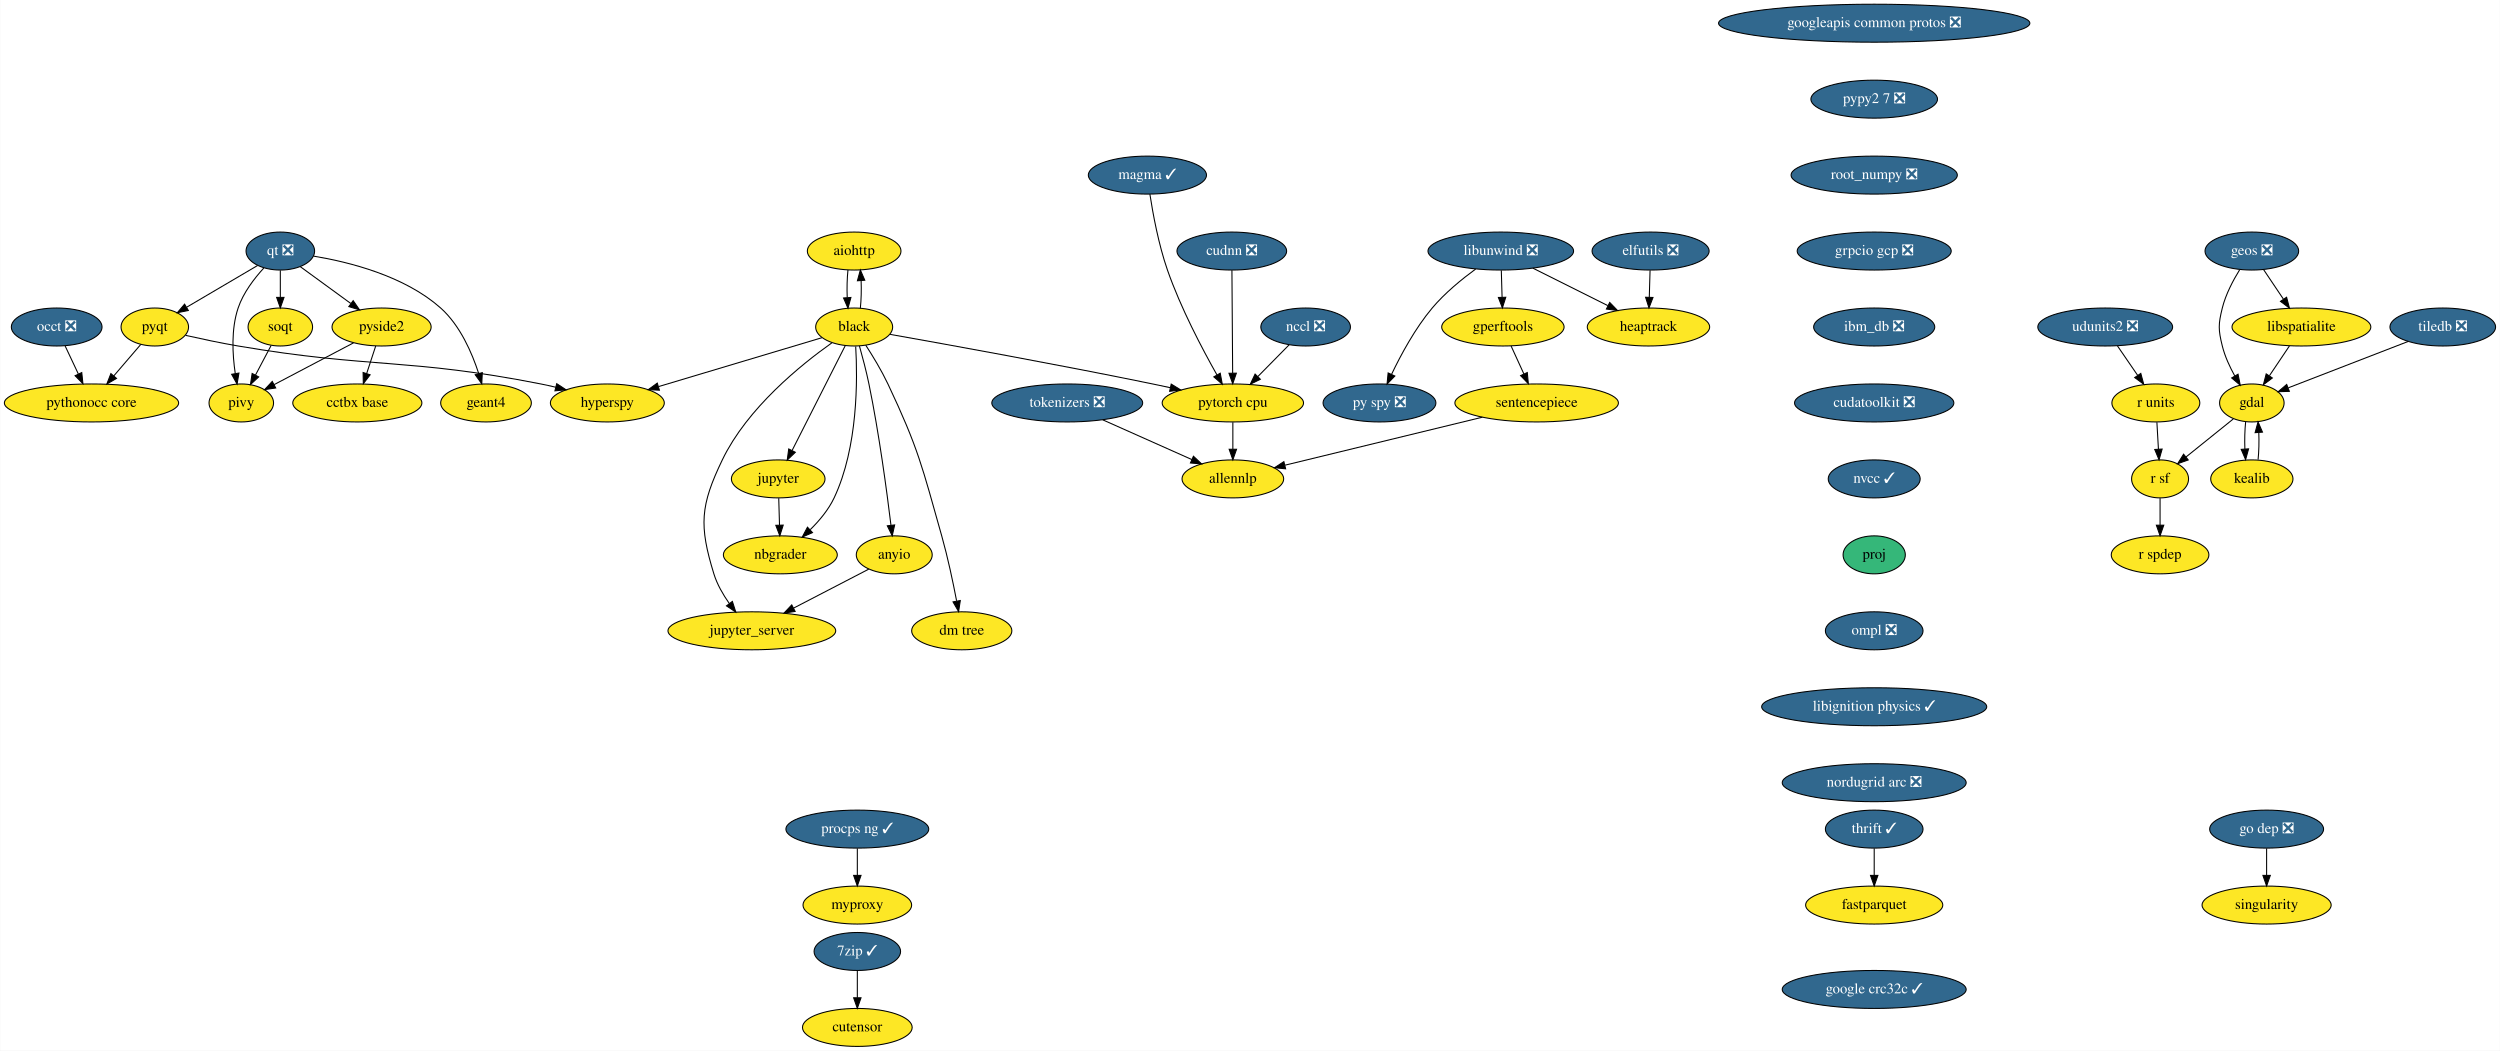
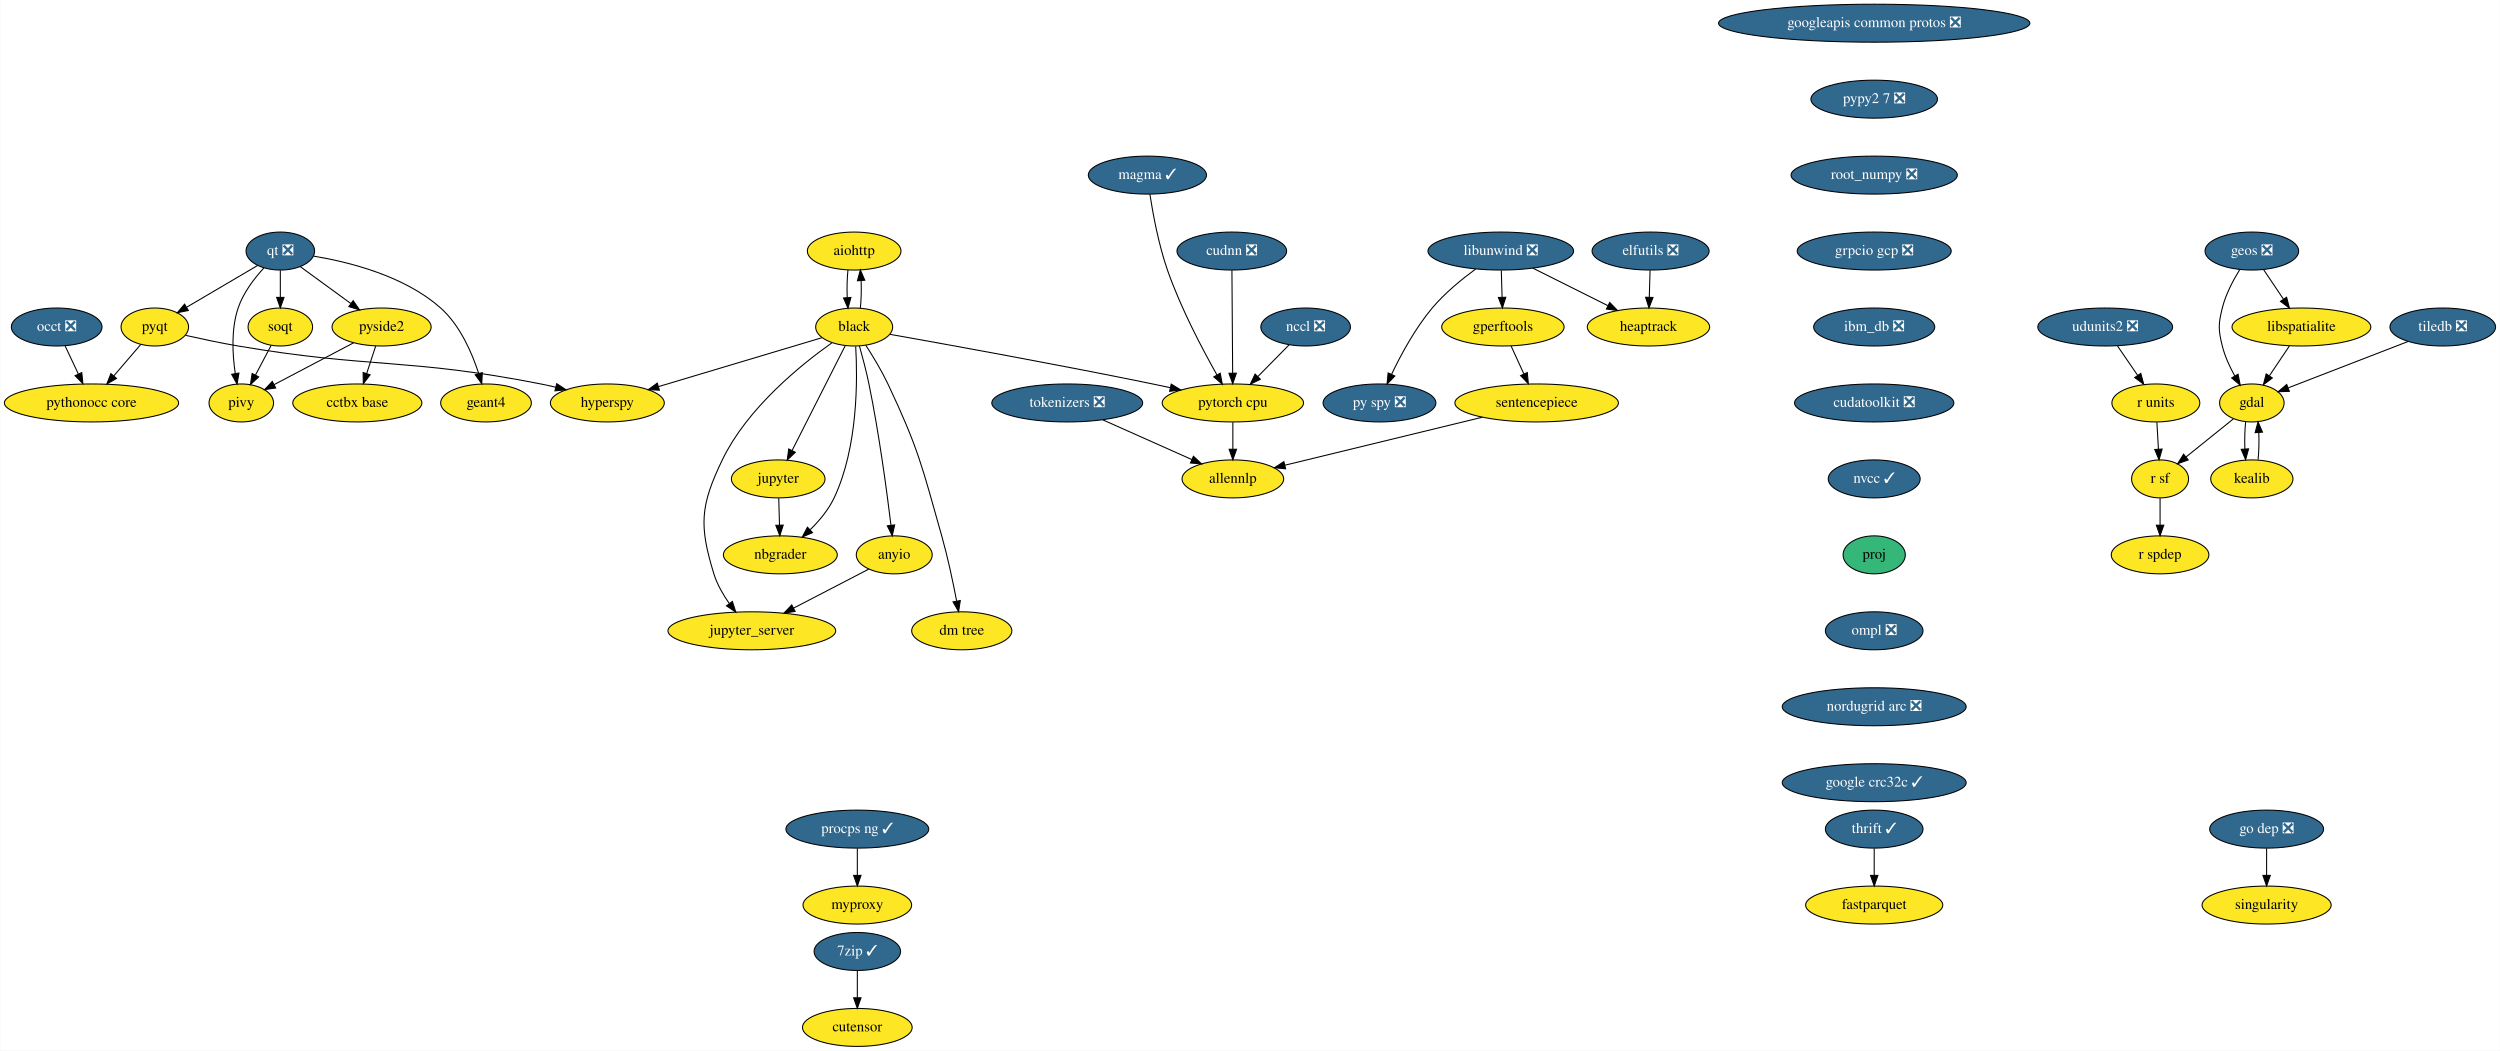
<svg xmlns="http://www.w3.org/2000/svg" xmlns:xlink="http://www.w3.org/1999/xlink" width="2370pt" height="996pt" viewBox="0.00 0.00 2369.59 996.00">
  <g id="graph0" class="graph" transform="scale(1 1) rotate(0) translate(4 992)">
    <polygon fill="white" stroke="transparent" points="-4,4 -4,-992 2365.59,-992 2365.59,4 -4,4" />
    <g id="node1" class="node">
      <g id="a_node1">
        <a xlink:href="https://github.com/conda-forge/aiohttp-feedstock" xlink:title="aiohttp">
          <ellipse fill="#fde725" stroke="black" cx="805.54" cy="-754" rx="44.39" ry="18" />
          <text text-anchor="middle" x="805.54" y="-750.3" font-family="Times,serif" font-size="14.00">aiohttp</text>
        </a>
      </g>
    </g>
    <g id="node2" class="node">
      <g id="a_node2">
        <a xlink:href="https://github.com/conda-forge/black-feedstock" xlink:title="black">
          <ellipse fill="#fde725" stroke="black" cx="805.54" cy="-682" rx="36.5" ry="18" />
          <text text-anchor="middle" x="805.54" y="-678.3" font-family="Times,serif" font-size="14.00">black</text>
        </a>
      </g>
    </g>
    <g id="edge1" class="edge">
      <path fill="none" stroke="black" d="M799.66,-736.05C798.83,-728.23 798.6,-718.75 798.95,-709.98" />
      <polygon fill="black" stroke="black" points="802.46,-710.01 799.68,-699.79 795.48,-709.51 802.46,-710.01" />
    </g>
    <g id="edge2" class="edge">
      <path fill="none" stroke="black" d="M811.4,-699.79C812.24,-707.59 812.49,-717.07 812.14,-725.85" />
      <polygon fill="black" stroke="black" points="808.63,-725.83 811.42,-736.05 815.61,-726.33 808.63,-725.83" />
    </g>
    <g id="node3" class="node">
      <g id="a_node3">
        <a xlink:href="https://github.com/conda-forge/hyperspy-feedstock" xlink:title="hyperspy">
          <ellipse fill="#fde725" stroke="black" cx="571.54" cy="-610" rx="54" ry="18" />
          <text text-anchor="middle" x="571.54" y="-606.3" font-family="Times,serif" font-size="14.00">hyperspy</text>
        </a>
      </g>
    </g>
    <g id="edge3" class="edge">
      <path fill="none" stroke="black" d="M774.95,-671.85C735.59,-660.08 666.77,-639.49 620.19,-625.55" />
      <polygon fill="black" stroke="black" points="620.9,-622.11 610.32,-622.6 618.9,-628.82 620.9,-622.11" />
    </g>
    <g id="node4" class="node">
      <g id="a_node4">
        <a xlink:href="https://github.com/conda-forge/jupyter-feedstock" xlink:title="jupyter">
          <ellipse fill="#fde725" stroke="black" cx="733.54" cy="-538" rx="44.39" ry="18" />
          <text text-anchor="middle" x="733.54" y="-534.3" font-family="Times,serif" font-size="14.00">jupyter</text>
        </a>
      </g>
    </g>
    <g id="edge4" class="edge">
      <path fill="none" stroke="black" d="M797.14,-664.43C784.74,-639.98 761.43,-594 746.74,-565.02" />
      <polygon fill="black" stroke="black" points="749.76,-563.24 742.11,-555.9 743.51,-566.4 749.76,-563.24" />
    </g>
    <g id="node5" class="node">
      <g id="a_node5">
        <a xlink:href="https://github.com/conda-forge/nbgrader-feedstock" xlink:title="nbgrader">
          <ellipse fill="#fde725" stroke="black" cx="735.54" cy="-466" rx="54" ry="18" />
          <text text-anchor="middle" x="735.54" y="-462.3" font-family="Times,serif" font-size="14.00">nbgrader</text>
        </a>
      </g>
    </g>
    <g id="edge5" class="edge">
      <path fill="none" stroke="black" d="M806.99,-663.57C808.8,-632.92 809.29,-568.09 786.54,-520 781.22,-508.75 772.56,-498.39 763.87,-489.86" />
      <polygon fill="black" stroke="black" points="766.03,-487.09 756.32,-482.87 761.28,-492.23 766.03,-487.09" />
    </g>
    <g id="node6" class="node">
      <g id="a_node6">
        <a xlink:href="https://github.com/conda-forge/jupyter_server-feedstock" xlink:title="jupyter_server">
          <ellipse fill="#fde725" stroke="black" cx="708.54" cy="-394" rx="79.5" ry="18" />
          <text text-anchor="middle" x="708.54" y="-390.3" font-family="Times,serif" font-size="14.00">jupyter_server</text>
        </a>
      </g>
    </g>
    <g id="edge6" class="edge">
      <path fill="none" stroke="black" d="M784.39,-666.97C755.4,-646.44 704.21,-605.24 680.54,-556 659.69,-512.62 658.4,-494.01 672.54,-448 675.6,-438.06 681.23,-428.31 687.14,-419.93" />
      <polygon fill="black" stroke="black" points="690.08,-421.85 693.31,-411.76 684.49,-417.63 690.08,-421.85" />
    </g>
    <g id="node7" class="node">
      <g id="a_node7">
        <a xlink:href="https://github.com/conda-forge/pytorch-cpu-feedstock" xlink:title="pytorch cpu">
          <ellipse fill="#fde725" stroke="black" cx="1164.54" cy="-610" rx="67" ry="18" />
          <text text-anchor="middle" x="1164.54" y="-606.3" font-family="Times,serif" font-size="14.00">pytorch cpu</text>
        </a>
      </g>
    </g>
    <g id="edge7" class="edge">
      <path fill="none" stroke="black" d="M839.6,-675.02C892.83,-665.58 998.94,-646.41 1088.54,-628 1093.92,-626.89 1099.51,-625.71 1105.1,-624.5" />
      <polygon fill="black" stroke="black" points="1106.11,-627.87 1115.13,-622.32 1104.61,-621.03 1106.11,-627.87" />
    </g>
    <g id="node8" class="node">
      <g id="a_node8">
        <a xlink:href="https://github.com/conda-forge/anyio-feedstock" xlink:title="anyio">
          <ellipse fill="#fde725" stroke="black" cx="843.54" cy="-466" rx="36" ry="18" />
          <text text-anchor="middle" x="843.54" y="-462.3" font-family="Times,serif" font-size="14.00">anyio</text>
        </a>
      </g>
    </g>
    <g id="edge8" class="edge">
      <path fill="none" stroke="black" d="M810.56,-663.93C813.48,-653.6 817.05,-640.12 819.54,-628 829.17,-581.25 836.54,-526.1 840.44,-493.99" />
      <polygon fill="black" stroke="black" points="843.92,-494.37 841.63,-484.03 836.97,-493.54 843.92,-494.37" />
    </g>
    <g id="node9" class="node">
      <g id="a_node9">
        <a xlink:href="https://github.com/conda-forge/dm-tree-feedstock" xlink:title="dm tree">
          <ellipse fill="#fde725" stroke="black" cx="907.54" cy="-394" rx="47.5" ry="18" />
          <text text-anchor="middle" x="907.54" y="-390.3" font-family="Times,serif" font-size="14.00">dm tree</text>
        </a>
      </g>
    </g>
    <g id="edge9" class="edge">
      <path fill="none" stroke="black" d="M816.52,-664.77C823.16,-654.52 831.48,-640.83 837.54,-628 866.57,-566.62 870.08,-549.34 888.54,-484 894.31,-463.6 899.25,-440.14 902.64,-422.43" />
      <polygon fill="black" stroke="black" points="906.15,-422.7 904.55,-412.22 899.27,-421.41 906.15,-422.7" />
    </g>
    <g id="edge19" class="edge">
      <path fill="none" stroke="black" d="M734.04,-519.7C734.26,-511.98 734.52,-502.71 734.77,-494.11" />
      <polygon fill="black" stroke="black" points="738.27,-494.2 735.05,-484.1 731.27,-494 738.27,-494.2" />
    </g>
    <g id="node40" class="node">
      <g id="a_node40">
        <a xlink:href="https://github.com/conda-forge/allennlp-feedstock" xlink:title="allennlp">
          <ellipse fill="#fde725" stroke="black" cx="1164.54" cy="-538" rx="48.19" ry="18" />
          <text text-anchor="middle" x="1164.54" y="-534.3" font-family="Times,serif" font-size="14.00">allennlp</text>
        </a>
      </g>
    </g>
    <g id="edge40" class="edge">
      <path fill="none" stroke="black" d="M1164.54,-591.7C1164.54,-583.98 1164.54,-574.71 1164.54,-566.11" />
      <polygon fill="black" stroke="black" points="1168.04,-566.1 1164.54,-556.1 1161.04,-566.1 1168.04,-566.1" />
    </g>
    <g id="edge41" class="edge">
      <path fill="none" stroke="black" d="M819.41,-452.49C799.59,-442.21 771.12,-427.45 748,-415.46" />
      <polygon fill="black" stroke="black" points="749.59,-412.34 739.1,-410.85 746.37,-418.56 749.59,-412.34" />
    </g>
    <g id="node10" class="node">
      <g id="a_node10">
        <a xlink:href="https://github.com/conda-forge/elfutils-feedstock/pull/20" xlink:title="elfutils ❎">
          <ellipse fill="#31688e" stroke="black" cx="1560.54" cy="-754" rx="55.49" ry="18" />
          <text text-anchor="middle" x="1560.54" y="-750.3" font-family="Times,serif" font-size="14.00" fill="white">elfutils ❎</text>
        </a>
      </g>
    </g>
    <g id="node11" class="node">
      <g id="a_node11">
        <a xlink:href="https://github.com/conda-forge/heaptrack-feedstock" xlink:title="heaptrack">
          <ellipse fill="#fde725" stroke="black" cx="1558.54" cy="-682" rx="58" ry="18" />
          <text text-anchor="middle" x="1558.54" y="-678.3" font-family="Times,serif" font-size="14.00">heaptrack</text>
        </a>
      </g>
    </g>
    <g id="edge10" class="edge">
      <path fill="none" stroke="black" d="M1560.05,-735.7C1559.83,-727.98 1559.56,-718.71 1559.32,-710.11" />
      <polygon fill="black" stroke="black" points="1562.82,-710 1559.03,-700.1 1555.82,-710.2 1562.82,-710" />
    </g>
    <g id="node12" class="node">
      <g id="a_node12">
        <a xlink:href="https://github.com/conda-forge/fastparquet-feedstock" xlink:title="fastparquet">
          <ellipse fill="#fde725" stroke="black" cx="1772.54" cy="-134" rx="65" ry="18" />
          <text text-anchor="middle" x="1772.54" y="-130.3" font-family="Times,serif" font-size="14.00">fastparquet</text>
        </a>
      </g>
    </g>
    <g id="node13" class="node">
      <g id="a_node13">
        <a xlink:href="https://github.com/conda-forge/gdal-feedstock" xlink:title="gdal">
          <ellipse fill="#fde725" stroke="black" cx="2130.54" cy="-610" rx="30.59" ry="18" />
          <text text-anchor="middle" x="2130.54" y="-606.3" font-family="Times,serif" font-size="14.00">gdal</text>
        </a>
      </g>
    </g>
    <g id="node14" class="node">
      <g id="a_node14">
        <a xlink:href="https://github.com/conda-forge/kealib-feedstock" xlink:title="kealib">
          <ellipse fill="#fde725" stroke="black" cx="2130.54" cy="-538" rx="39" ry="18" />
          <text text-anchor="middle" x="2130.54" y="-534.3" font-family="Times,serif" font-size="14.00">kealib</text>
        </a>
      </g>
    </g>
    <g id="edge11" class="edge">
      <path fill="none" stroke="black" d="M2124.66,-592.05C2123.85,-584.35 2123.6,-575.03 2123.94,-566.36" />
      <polygon fill="black" stroke="black" points="2127.44,-566.49 2124.63,-556.28 2120.45,-566.01 2127.44,-566.49" />
    </g>
    <g id="node15" class="node">
      <g id="a_node15">
        <a xlink:href="https://github.com/conda-forge/r-sf-feedstock" xlink:title="r sf">
          <ellipse fill="#fde725" stroke="black" cx="2043.54" cy="-538" rx="27" ry="18" />
          <text text-anchor="middle" x="2043.54" y="-534.3" font-family="Times,serif" font-size="14.00">r sf</text>
        </a>
      </g>
    </g>
    <g id="edge12" class="edge">
      <path fill="none" stroke="black" d="M2112.94,-594.83C2100.07,-584.48 2082.45,-570.31 2068.19,-558.83" />
      <polygon fill="black" stroke="black" points="2070.22,-555.97 2060.24,-552.43 2065.83,-561.43 2070.22,-555.97" />
    </g>
    <g id="edge13" class="edge">
      <path fill="none" stroke="black" d="M2136.46,-556.28C2137.26,-564.03 2137.48,-573.36 2137.13,-582.01" />
      <polygon fill="black" stroke="black" points="2133.64,-581.83 2136.42,-592.05 2140.62,-582.33 2133.64,-581.83" />
    </g>
    <g id="node16" class="node">
      <g id="a_node16">
        <a xlink:href="https://github.com/conda-forge/r-spdep-feedstock" xlink:title="r spdep">
          <ellipse fill="#fde725" stroke="black" cx="2043.54" cy="-466" rx="46.29" ry="18" />
          <text text-anchor="middle" x="2043.54" y="-462.3" font-family="Times,serif" font-size="14.00">r spdep</text>
        </a>
      </g>
    </g>
    <g id="edge14" class="edge">
      <path fill="none" stroke="black" d="M2043.54,-519.7C2043.54,-511.98 2043.54,-502.71 2043.54,-494.11" />
      <polygon fill="black" stroke="black" points="2047.04,-494.1 2043.54,-484.1 2040.04,-494.1 2047.04,-494.1" />
    </g>
    <g id="node17" class="node">
      <g id="a_node17">
        <a xlink:href="https://github.com/conda-forge/geos-feedstock/pull/47" xlink:title="geos ❎">
          <ellipse fill="#31688e" stroke="black" cx="2130.54" cy="-754" rx="44.39" ry="18" />
          <text text-anchor="middle" x="2130.54" y="-750.3" font-family="Times,serif" font-size="14.00" fill="white">geos ❎</text>
        </a>
      </g>
    </g>
    <g id="edge15" class="edge">
      <path fill="none" stroke="black" d="M2118.95,-736.2C2112.75,-726.18 2105.75,-712.93 2102.54,-700 2098.69,-684.47 2098.69,-679.53 2102.54,-664 2104.97,-654.21 2109.57,-644.23 2114.36,-635.62" />
      <polygon fill="black" stroke="black" points="2117.45,-637.26 2119.53,-626.87 2111.42,-633.7 2117.45,-637.26" />
    </g>
    <g id="node18" class="node">
      <g id="a_node18">
        <a xlink:href="https://github.com/conda-forge/libspatialite-feedstock" xlink:title="libspatialite">
          <ellipse fill="#fde725" stroke="black" cx="2177.54" cy="-682" rx="65.79" ry="18" />
          <text text-anchor="middle" x="2177.54" y="-678.3" font-family="Times,serif" font-size="14.00">libspatialite</text>
        </a>
      </g>
    </g>
    <g id="edge16" class="edge">
      <path fill="none" stroke="black" d="M2141.68,-736.41C2147.28,-728.08 2154.18,-717.8 2160.43,-708.49" />
      <polygon fill="black" stroke="black" points="2163.49,-710.21 2166.16,-699.96 2157.68,-706.31 2163.49,-710.21" />
    </g>
    <g id="edge17" class="edge">
      <path fill="none" stroke="black" d="M2166.17,-664.05C2160.48,-655.59 2153.5,-645.19 2147.22,-635.84" />
      <polygon fill="black" stroke="black" points="2149.97,-633.66 2141.49,-627.31 2144.16,-637.56 2149.97,-633.66" />
    </g>
    <g id="node19" class="node">
      <g id="a_node19">
        <a xlink:href="https://github.com/conda-forge/googleapis-common-protos-feedstock/pull/22" xlink:title="googleapis common protos ❎">
          <ellipse fill="#31688e" stroke="black" cx="1772.54" cy="-970" rx="147.57" ry="18" />
          <text text-anchor="middle" x="1772.54" y="-966.3" font-family="Times,serif" font-size="14.00" fill="white">googleapis common protos ❎</text>
        </a>
      </g>
    </g>
    <g id="node20" class="node">
      <g id="a_node20">
        <a xlink:href="https://github.com/conda-forge/pypy2.7-feedstock/pull/3" xlink:title="pypy2 7 ❎">
          <ellipse fill="#31688e" stroke="black" cx="1772.54" cy="-898" rx="60" ry="18" />
          <text text-anchor="middle" x="1772.54" y="-894.3" font-family="Times,serif" font-size="14.00" fill="white">pypy2 7 ❎</text>
        </a>
      </g>
    </g>
    <g id="node37" class="node">
      <g id="a_node37">
        <a xlink:href="https://github.com/conda-forge/root_numpy-feedstock/pull/19" xlink:title="root_numpy ❎">
          <ellipse fill="#31688e" stroke="black" cx="1772.54" cy="-826" rx="78.79" ry="18" />
          <text text-anchor="middle" x="1772.54" y="-822.3" font-family="Times,serif" font-size="14.00" fill="white">root_numpy ❎</text>
        </a>
      </g>
    </g>
    <g id="node21" class="node">
      <g id="a_node21">
        <a xlink:href="https://github.com/conda-forge/libunwind-feedstock/pull/14" xlink:title="libunwind ❎">
          <ellipse fill="#31688e" stroke="black" cx="1418.54" cy="-754" rx="69" ry="18" />
          <text text-anchor="middle" x="1418.54" y="-750.3" font-family="Times,serif" font-size="14.00" fill="white">libunwind ❎</text>
        </a>
      </g>
    </g>
    <g id="edge20" class="edge">
      <path fill="none" stroke="black" d="M1448.92,-737.81C1469.75,-727.4 1497.56,-713.49 1519.95,-702.29" />
      <polygon fill="black" stroke="black" points="1521.8,-705.28 1529.18,-697.68 1518.67,-699.02 1521.8,-705.28" />
    </g>
    <g id="node22" class="node">
      <g id="a_node22">
        <a xlink:href="https://github.com/conda-forge/gperftools-feedstock" xlink:title="gperftools">
          <ellipse fill="#fde725" stroke="black" cx="1420.54" cy="-682" rx="58" ry="18" />
          <text text-anchor="middle" x="1420.54" y="-678.3" font-family="Times,serif" font-size="14.00">gperftools</text>
        </a>
      </g>
    </g>
    <g id="edge21" class="edge">
      <path fill="none" stroke="black" d="M1419.04,-735.7C1419.26,-727.98 1419.52,-718.71 1419.77,-710.11" />
      <polygon fill="black" stroke="black" points="1423.27,-710.2 1420.05,-700.1 1416.27,-710 1423.27,-710.2" />
    </g>
    <g id="node23" class="node">
      <g id="a_node23">
        <a xlink:href="https://github.com/conda-forge/py-spy-feedstock/pull/11" xlink:title="py spy ❎">
          <ellipse fill="#31688e" stroke="black" cx="1303.54" cy="-610" rx="53.5" ry="18" />
          <text text-anchor="middle" x="1303.54" y="-606.3" font-family="Times,serif" font-size="14.00" fill="white">py spy ❎</text>
        </a>
      </g>
    </g>
    <g id="edge22" class="edge">
      <path fill="none" stroke="black" d="M1394.73,-736.97C1381.54,-727.31 1365.45,-714.15 1353.54,-700 1337.42,-680.83 1323.85,-655.69 1314.94,-637.02" />
      <polygon fill="black" stroke="black" points="1318.1,-635.52 1310.72,-627.92 1311.75,-638.46 1318.1,-635.52" />
    </g>
    <g id="node24" class="node">
      <g id="a_node24">
        <a xlink:href="https://github.com/conda-forge/sentencepiece-feedstock" xlink:title="sentencepiece">
          <ellipse fill="#fde725" stroke="black" cx="1452.54" cy="-610" rx="77.5" ry="18" />
          <text text-anchor="middle" x="1452.54" y="-606.3" font-family="Times,serif" font-size="14.00">sentencepiece</text>
        </a>
      </g>
    </g>
    <g id="edge23" class="edge">
      <path fill="none" stroke="black" d="M1428.29,-664.05C1431.93,-656.09 1436.35,-646.41 1440.42,-637.51" />
      <polygon fill="black" stroke="black" points="1443.67,-638.83 1444.65,-628.28 1437.3,-635.91 1443.67,-638.83" />
    </g>
    <g id="edge42" class="edge">
      <path fill="none" stroke="black" d="M1401.05,-596.49C1348.12,-583.62 1266.25,-563.72 1214.05,-551.03" />
      <polygon fill="black" stroke="black" points="1214.57,-547.56 1204.02,-548.6 1212.91,-554.36 1214.57,-547.56" />
    </g>
    <g id="node25" class="node">
      <g id="a_node25">
        <a xlink:href="https://github.com/conda-forge/pyqt-feedstock" xlink:title="pyqt">
          <ellipse fill="#fde725" stroke="black" cx="142.54" cy="-682" rx="32" ry="18" />
          <text text-anchor="middle" x="142.54" y="-678.3" font-family="Times,serif" font-size="14.00">pyqt</text>
        </a>
      </g>
    </g>
    <g id="edge24" class="edge">
      <path fill="none" stroke="black" d="M171.69,-674.09C186.55,-670.73 204.95,-666.82 221.54,-664 348.28,-642.46 382.4,-652.81 508.54,-628 513.16,-627.09 517.94,-626.03 522.71,-624.89" />
      <polygon fill="black" stroke="black" points="523.57,-628.28 532.42,-622.46 521.87,-621.49 523.57,-628.28" />
    </g>
    <g id="node26" class="node">
      <g id="a_node26">
        <a xlink:href="https://github.com/conda-forge/pythonocc-core-feedstock" xlink:title="pythonocc core">
          <ellipse fill="#fde725" stroke="black" cx="82.54" cy="-610" rx="82.59" ry="18" />
          <text text-anchor="middle" x="82.54" y="-606.3" font-family="Times,serif" font-size="14.00">pythonocc core</text>
        </a>
      </g>
    </g>
    <g id="edge25" class="edge">
      <path fill="none" stroke="black" d="M129.23,-665.46C121.71,-656.69 112.14,-645.53 103.62,-635.6" />
      <polygon fill="black" stroke="black" points="106.25,-633.28 97.08,-627.96 100.93,-637.83 106.25,-633.28" />
    </g>
    <g id="node27" class="node">
      <g id="a_node27">
        <a xlink:href="https://github.com/conda-forge/qt-feedstock/pull/168" xlink:title="qt ❎">
          <ellipse fill="#31688e" stroke="black" cx="261.54" cy="-754" rx="32.5" ry="18" />
          <text text-anchor="middle" x="261.54" y="-750.3" font-family="Times,serif" font-size="14.00" fill="white">qt ❎</text>
        </a>
      </g>
    </g>
    <g id="edge26" class="edge">
      <path fill="none" stroke="black" d="M239.99,-740.32C221.21,-729.27 193.76,-713.13 172.77,-700.78" />
      <polygon fill="black" stroke="black" points="174.33,-697.64 163.93,-695.58 170.78,-703.67 174.33,-697.64" />
    </g>
    <g id="node28" class="node">
      <g id="a_node28">
        <a xlink:href="https://github.com/conda-forge/pivy-feedstock" xlink:title="pivy">
          <ellipse fill="#fde725" stroke="black" cx="224.54" cy="-610" rx="30.59" ry="18" />
          <text text-anchor="middle" x="224.54" y="-606.3" font-family="Times,serif" font-size="14.00">pivy</text>
        </a>
      </g>
    </g>
    <g id="edge27" class="edge">
      <path fill="none" stroke="black" d="M245.88,-737.9C236.86,-728.07 226.38,-714.43 221.54,-700 214.84,-680 216.14,-656.03 218.81,-638.01" />
      <polygon fill="black" stroke="black" points="222.3,-638.35 220.54,-627.91 215.4,-637.17 222.3,-638.35" />
    </g>
    <g id="node29" class="node">
      <g id="a_node29">
        <a xlink:href="https://github.com/conda-forge/pyside2-feedstock" xlink:title="pyside2">
          <ellipse fill="#fde725" stroke="black" cx="357.54" cy="-682" rx="47" ry="18" />
          <text text-anchor="middle" x="357.54" y="-678.3" font-family="Times,serif" font-size="14.00">pyside2</text>
        </a>
      </g>
    </g>
    <g id="edge28" class="edge">
      <path fill="none" stroke="black" d="M280.51,-739.17C294.16,-729.22 312.82,-715.61 328.36,-704.28" />
      <polygon fill="black" stroke="black" points="330.6,-706.98 336.62,-698.26 326.47,-701.32 330.6,-706.98" />
    </g>
    <g id="node30" class="node">
      <g id="a_node30">
        <a xlink:href="https://github.com/conda-forge/soqt-feedstock" xlink:title="soqt">
          <ellipse fill="#fde725" stroke="black" cx="261.54" cy="-682" rx="30.59" ry="18" />
          <text text-anchor="middle" x="261.54" y="-678.3" font-family="Times,serif" font-size="14.00">soqt</text>
        </a>
      </g>
    </g>
    <g id="edge29" class="edge">
      <path fill="none" stroke="black" d="M261.54,-735.7C261.54,-727.98 261.54,-718.71 261.54,-710.11" />
      <polygon fill="black" stroke="black" points="265.04,-710.1 261.54,-700.1 258.04,-710.1 265.04,-710.1" />
    </g>
    <g id="node31" class="node">
      <g id="a_node31">
        <a xlink:href="https://github.com/conda-forge/geant4-feedstock" xlink:title="geant4">
          <ellipse fill="#fde725" stroke="black" cx="456.54" cy="-610" rx="43" ry="18" />
          <text text-anchor="middle" x="456.54" y="-606.3" font-family="Times,serif" font-size="14.00">geant4</text>
        </a>
      </g>
    </g>
    <g id="edge30" class="edge">
      <path fill="none" stroke="black" d="M293.07,-749.2C326.57,-743.67 379.33,-730.5 413.54,-700 431.98,-683.57 443.27,-657.48 449.63,-637.79" />
      <polygon fill="black" stroke="black" points="453,-638.75 452.52,-628.16 446.3,-636.74 453,-638.75" />
    </g>
    <g id="edge31" class="edge">
      <path fill="none" stroke="black" d="M330.95,-667C309.23,-655.57 278.49,-639.4 255.64,-627.37" />
      <polygon fill="black" stroke="black" points="257.16,-624.21 246.68,-622.65 253.9,-630.41 257.16,-624.21" />
    </g>
    <g id="node32" class="node">
      <g id="a_node32">
        <a xlink:href="https://github.com/conda-forge/cctbx-base-feedstock" xlink:title="cctbx base">
          <ellipse fill="#fde725" stroke="black" cx="334.54" cy="-610" rx="61.19" ry="18" />
          <text text-anchor="middle" x="334.54" y="-606.3" font-family="Times,serif" font-size="14.00">cctbx base</text>
        </a>
      </g>
    </g>
    <g id="edge32" class="edge">
      <path fill="none" stroke="black" d="M351.98,-664.05C349.39,-656.18 346.25,-646.62 343.35,-637.79" />
      <polygon fill="black" stroke="black" points="346.67,-636.68 340.22,-628.28 340.02,-638.87 346.67,-636.68" />
    </g>
    <g id="edge33" class="edge">
      <path fill="none" stroke="black" d="M252.77,-664.41C248.35,-656.04 242.89,-645.71 237.95,-636.37" />
      <polygon fill="black" stroke="black" points="241.02,-634.68 233.25,-627.47 234.83,-637.95 241.02,-634.68" />
    </g>
    <g id="node33" class="node">
      <g id="a_node33">
        <a xlink:href="https://github.com/conda-forge/r-units-feedstock" xlink:title="r units">
          <ellipse fill="#fde725" stroke="black" cx="2039.54" cy="-610" rx="41.69" ry="18" />
          <text text-anchor="middle" x="2039.54" y="-606.3" font-family="Times,serif" font-size="14.00">r units</text>
        </a>
      </g>
    </g>
    <g id="edge34" class="edge">
      <path fill="none" stroke="black" d="M2040.53,-591.7C2040.97,-583.98 2041.5,-574.71 2041.99,-566.11" />
      <polygon fill="black" stroke="black" points="2045.49,-566.29 2042.57,-556.1 2038.5,-565.89 2045.49,-566.29" />
    </g>
    <g id="node34" class="node">
      <g id="a_node34">
        <a xlink:href="https://github.com/conda-forge/singularity-feedstock" xlink:title="singularity">
          <ellipse fill="#fde725" stroke="black" cx="2144.54" cy="-134" rx="61.19" ry="18" />
          <text text-anchor="middle" x="2144.54" y="-130.3" font-family="Times,serif" font-size="14.00">singularity</text>
        </a>
      </g>
    </g>
    <g id="node35" class="node">
      <g id="a_node35">
        <a xlink:href="https://github.com/conda-forge/thrift-feedstock/pull/17" xlink:title="thrift ✓">
          <ellipse fill="#31688e" stroke="black" cx="1772.54" cy="-206" rx="46.29" ry="18" />
          <text text-anchor="middle" x="1772.54" y="-202.3" font-family="Times,serif" font-size="14.00" fill="white">thrift ✓</text>
        </a>
      </g>
    </g>
    <g id="edge35" class="edge">
      <path fill="none" stroke="black" d="M1772.54,-187.7C1772.54,-179.98 1772.54,-170.71 1772.54,-162.11" />
      <polygon fill="black" stroke="black" points="1776.04,-162.1 1772.54,-152.1 1769.04,-162.1 1776.04,-162.1" />
    </g>
    <g id="node36" class="node">
      <g id="a_node36">
        <a xlink:href="https://github.com/conda-forge/udunits2-feedstock/pull/39" xlink:title="udunits2 ❎">
          <ellipse fill="#31688e" stroke="black" cx="1991.54" cy="-682" rx="63.89" ry="18" />
          <text text-anchor="middle" x="1991.54" y="-678.3" font-family="Times,serif" font-size="14.00" fill="white">udunits2 ❎</text>
        </a>
      </g>
    </g>
    <g id="edge36" class="edge">
      <path fill="none" stroke="black" d="M2003.16,-664.05C2008.88,-655.71 2015.89,-645.49 2022.23,-636.25" />
      <polygon fill="black" stroke="black" points="2025.26,-638.02 2028.03,-627.79 2019.49,-634.06 2025.26,-638.02" />
    </g>
    <g id="node41" class="node">
      <g id="a_node41">
        <a xlink:href="https://github.com/conda-forge/grpcio-gcp-feedstock/pull/9" xlink:title="grpcio gcp ❎">
          <ellipse fill="#31688e" stroke="black" cx="1772.54" cy="-754" rx="73" ry="18" />
          <text text-anchor="middle" x="1772.54" y="-750.3" font-family="Times,serif" font-size="14.00" fill="white">grpcio gcp ❎</text>
        </a>
      </g>
    </g>
    <g id="node38" class="node">
      <g id="a_node38">
        <a xlink:href="https://github.com/conda-forge/tiledb-feedstock/pull/95" xlink:title="tiledb ❎">
          <ellipse fill="#31688e" stroke="black" cx="2311.54" cy="-682" rx="50.09" ry="18" />
          <text text-anchor="middle" x="2311.54" y="-678.3" font-family="Times,serif" font-size="14.00" fill="white">tiledb ❎</text>
        </a>
      </g>
    </g>
    <g id="edge38" class="edge">
      <path fill="none" stroke="black" d="M2278.76,-668.32C2246.64,-655.9 2197.85,-637.03 2165.12,-624.37" />
      <polygon fill="black" stroke="black" points="2166.1,-621 2155.51,-620.66 2163.58,-627.53 2166.1,-621" />
    </g>
    <g id="node39" class="node">
      <g id="a_node39">
        <a xlink:href="https://github.com/conda-forge/occt-feedstock/pull/59" xlink:title="occt ❎">
          <ellipse fill="#31688e" stroke="black" cx="49.54" cy="-682" rx="43" ry="18" />
          <text text-anchor="middle" x="49.54" y="-678.3" font-family="Times,serif" font-size="14.00" fill="white">occt ❎</text>
        </a>
      </g>
    </g>
    <g id="edge39" class="edge">
      <path fill="none" stroke="black" d="M57.53,-664.05C61.29,-656.09 65.85,-646.41 70.05,-637.51" />
      <polygon fill="black" stroke="black" points="73.3,-638.81 74.4,-628.28 66.97,-635.83 73.3,-638.81" />
    </g>
    <g id="node45" class="node">
      <g id="a_node45">
        <a xlink:href="https://github.com/conda-forge/ibm_db-feedstock/pull/10" xlink:title="ibm_db ❎">
          <ellipse fill="#31688e" stroke="black" cx="1772.54" cy="-682" rx="57.39" ry="18" />
          <text text-anchor="middle" x="1772.54" y="-678.3" font-family="Times,serif" font-size="14.00" fill="white">ibm_db ❎</text>
        </a>
      </g>
    </g>
    <g id="node42" class="node">
      <g id="a_node42">
        <a xlink:href="https://github.com/conda-forge/go-dep-feedstock/pull/12" xlink:title="go dep ❎">
          <ellipse fill="#31688e" stroke="black" cx="2144.54" cy="-206" rx="54" ry="18" />
          <text text-anchor="middle" x="2144.54" y="-202.3" font-family="Times,serif" font-size="14.00" fill="white">go dep ❎</text>
        </a>
      </g>
    </g>
    <g id="edge44" class="edge">
      <path fill="none" stroke="black" d="M2144.54,-187.7C2144.54,-179.98 2144.54,-170.71 2144.54,-162.11" />
      <polygon fill="black" stroke="black" points="2148.04,-162.1 2144.54,-152.1 2141.04,-162.1 2148.04,-162.1" />
    </g>
    <g id="node43" class="node">
      <g id="a_node43">
        <a xlink:href="https://github.com/conda-forge/procps-ng-feedstock/pull/3" xlink:title="procps ng ✓">
          <ellipse fill="#31688e" stroke="black" cx="808.54" cy="-206" rx="67.69" ry="18" />
          <text text-anchor="middle" x="808.54" y="-202.3" font-family="Times,serif" font-size="14.00" fill="white">procps ng ✓</text>
        </a>
      </g>
    </g>
    <g id="node44" class="node">
      <g id="a_node44">
        <a xlink:href="https://github.com/conda-forge/myproxy-feedstock" xlink:title="myproxy">
          <ellipse fill="#fde725" stroke="black" cx="808.54" cy="-134" rx="51.5" ry="18" />
          <text text-anchor="middle" x="808.54" y="-130.3" font-family="Times,serif" font-size="14.00">myproxy</text>
        </a>
      </g>
    </g>
    <g id="edge45" class="edge">
      <path fill="none" stroke="black" d="M808.54,-187.7C808.54,-179.98 808.54,-170.71 808.54,-162.11" />
      <polygon fill="black" stroke="black" points="812.04,-162.1 808.54,-152.1 805.04,-162.1 812.04,-162.1" />
    </g>
    <g id="node46" class="node">
      <g id="a_node46">
        <a xlink:href="https://github.com/conda-forge/cudatoolkit-feedstock/pull/4" xlink:title="cudatoolkit ❎">
          <ellipse fill="#31688e" stroke="black" cx="1772.54" cy="-610" rx="75.5" ry="18" />
          <text text-anchor="middle" x="1772.54" y="-606.3" font-family="Times,serif" font-size="14.00" fill="white">cudatoolkit ❎</text>
        </a>
      </g>
    </g>
    <g id="node47" class="node">
      <g id="a_node47">
        <a xlink:href="https://github.com/conda-forge/nvcc-feedstock/pull/62" xlink:title="nvcc ✓">
          <ellipse fill="#31688e" stroke="black" cx="1772.54" cy="-538" rx="43.59" ry="18" />
          <text text-anchor="middle" x="1772.54" y="-534.3" font-family="Times,serif" font-size="14.00" fill="white">nvcc ✓</text>
        </a>
      </g>
    </g>
    <g id="node48" class="node">
      <g id="a_node48">
        <a xlink:href="https://github.com/conda-forge/proj-feedstock" xlink:title="proj">
          <ellipse fill="#35b779" stroke="black" cx="1772.54" cy="-466" rx="29.5" ry="18" />
          <text text-anchor="middle" x="1772.54" y="-462.3" font-family="Times,serif" font-size="14.00">proj</text>
        </a>
      </g>
    </g>
    <g id="node49" class="node">
      <g id="a_node49">
        <a xlink:href="https://github.com/conda-forge/ompl-feedstock/pull/8" xlink:title="ompl ❎">
          <ellipse fill="#31688e" stroke="black" cx="1772.54" cy="-394" rx="46.29" ry="18" />
          <text text-anchor="middle" x="1772.54" y="-390.3" font-family="Times,serif" font-size="14.00" fill="white">ompl ❎</text>
        </a>
      </g>
    </g>
    <g id="node52" class="node">
      <g id="a_node52">
-         <a xlink:href="https://github.com/conda-forge/libignition-physics-feedstock/pull/10" xlink:title="libignition physics ✓">
-           <ellipse fill="#31688e" stroke="black" cx="1772.54" cy="-322" rx="106.68" ry="18" />
-           <text text-anchor="middle" x="1772.54" y="-318.3" font-family="Times,serif" font-size="14.00" fill="white">libignition physics ✓</text>
+         <a xlink:href="https://github.com/conda-forge/nordugrid-arc-feedstock/pull/14" xlink:title="nordugrid arc ❎">
+           <ellipse fill="#31688e" stroke="black" cx="1772.54" cy="-322" rx="87.18" ry="18" />
+           <text text-anchor="middle" x="1772.54" y="-318.3" font-family="Times,serif" font-size="14.00" fill="white">nordugrid arc ❎</text>
        </a>
      </g>
    </g>
    <g id="node50" class="node">
      <g id="a_node50">
        <a xlink:href="https://github.com/conda-forge/nccl-feedstock/pull/29" xlink:title="nccl ❎">
          <ellipse fill="#31688e" stroke="black" cx="1233.54" cy="-682" rx="42.49" ry="18" />
          <text text-anchor="middle" x="1233.54" y="-678.3" font-family="Times,serif" font-size="14.00" fill="white">nccl ❎</text>
        </a>
      </g>
    </g>
    <g id="edge51" class="edge">
      <path fill="none" stroke="black" d="M1217.89,-665.12C1209.14,-656.24 1198.07,-645.01 1188.28,-635.08" />
      <polygon fill="black" stroke="black" points="1190.61,-632.46 1181.1,-627.8 1185.63,-637.38 1190.61,-632.46" />
    </g>
    <g id="node51" class="node">
      <g id="a_node51">
        <a xlink:href="https://github.com/conda-forge/cudnn-feedstock/pull/9" xlink:title="cudnn ❎">
          <ellipse fill="#31688e" stroke="black" cx="1163.54" cy="-754" rx="52" ry="18" />
          <text text-anchor="middle" x="1163.54" y="-750.3" font-family="Times,serif" font-size="14.00" fill="white">cudnn ❎</text>
        </a>
      </g>
    </g>
    <g id="edge52" class="edge">
      <path fill="none" stroke="black" d="M1163.66,-735.87C1163.83,-711.67 1164.15,-667.21 1164.35,-638.39" />
      <polygon fill="black" stroke="black" points="1167.85,-638.21 1164.42,-628.19 1160.85,-638.16 1167.85,-638.21" />
    </g>
    <g id="node53" class="node">
      <g id="a_node53">
-         <a xlink:href="https://github.com/conda-forge/nordugrid-arc-feedstock/pull/14" xlink:title="nordugrid arc ❎">
+         <a xlink:href="https://github.com/conda-forge/google-crc32c-feedstock/pull/11" xlink:title="google crc32c ✓">
          <ellipse fill="#31688e" stroke="black" cx="1772.54" cy="-250" rx="87.18" ry="18" />
-           <text text-anchor="middle" x="1772.54" y="-246.3" font-family="Times,serif" font-size="14.00" fill="white">nordugrid arc ❎</text>
+           <text text-anchor="middle" x="1772.54" y="-246.3" font-family="Times,serif" font-size="14.00" fill="white">google crc32c ✓</text>
        </a>
      </g>
    </g>
    <g id="node54" class="node">
      <g id="a_node54">
        <a xlink:href="https://github.com/conda-forge/tokenizers-feedstock/pull/14" xlink:title="tokenizers ❎">
          <ellipse fill="#31688e" stroke="black" cx="1007.54" cy="-610" rx="71.5" ry="18" />
          <text text-anchor="middle" x="1007.54" y="-606.3" font-family="Times,serif" font-size="14.00" fill="white">tokenizers ❎</text>
        </a>
      </g>
    </g>
    <g id="edge55" class="edge">
      <path fill="none" stroke="black" d="M1041.22,-593.98C1066.02,-582.93 1099.79,-567.87 1125.72,-556.31" />
      <polygon fill="black" stroke="black" points="1127.18,-559.49 1134.89,-552.22 1124.33,-553.1 1127.18,-559.49" />
    </g>
    <g id="node55" class="node">
      <g id="a_node55">
-         <a xlink:href="https://github.com/conda-forge/google-crc32c-feedstock/pull/11" xlink:title="google crc32c ✓">
-           <ellipse fill="#31688e" stroke="black" cx="1772.54" cy="-54" rx="87.18" ry="18" />
-           <text text-anchor="middle" x="1772.54" y="-50.3" font-family="Times,serif" font-size="14.00" fill="white">google crc32c ✓</text>
-         </a>
-       </g>
-     </g>
-     <g id="node56" class="node">
-       <g id="a_node56">
        <a xlink:href="https://github.com/conda-forge/7zip-feedstock/pull/5" xlink:title="7zip ✓">
          <ellipse fill="#31688e" stroke="black" cx="808.54" cy="-90" rx="41" ry="18" />
          <text text-anchor="middle" x="808.54" y="-86.3" font-family="Times,serif" font-size="14.00" fill="white">7zip ✓</text>
        </a>
      </g>
    </g>
-     <g id="node57" class="node">
-       <g id="a_node57">
+     <g id="node56" class="node">
+       <g id="a_node56">
        <a xlink:href="https://github.com/conda-forge/cutensor-feedstock" xlink:title="cutensor">
          <ellipse fill="#fde725" stroke="black" cx="808.54" cy="-18" rx="52" ry="18" />
          <text text-anchor="middle" x="808.54" y="-14.3" font-family="Times,serif" font-size="14.00">cutensor</text>
        </a>
      </g>
    </g>
    <g id="edge56" class="edge">
      <path fill="none" stroke="black" d="M808.54,-71.7C808.54,-63.98 808.54,-54.71 808.54,-46.11" />
      <polygon fill="black" stroke="black" points="812.04,-46.1 808.54,-36.1 805.04,-46.1 812.04,-46.1" />
    </g>
-     <g id="node58" class="node">
-       <g id="a_node58">
+     <g id="node57" class="node">
+       <g id="a_node57">
        <a xlink:href="https://github.com/conda-forge/magma-feedstock/pull/4" xlink:title="magma ✓">
          <ellipse fill="#31688e" stroke="black" cx="1083.54" cy="-826" rx="56" ry="18" />
          <text text-anchor="middle" x="1083.54" y="-822.3" font-family="Times,serif" font-size="14.00" fill="white">magma ✓</text>
        </a>
      </g>
    </g>
    <g id="edge57" class="edge">
      <path fill="none" stroke="black" d="M1085.89,-807.93C1088.68,-789.75 1094.07,-760.32 1102.54,-736 1115.06,-700.1 1135.53,-661.23 1149.5,-636.53" />
      <polygon fill="black" stroke="black" points="1152.57,-638.21 1154.51,-627.8 1146.5,-634.73 1152.57,-638.21" />
    </g>
  </g>
</svg>
